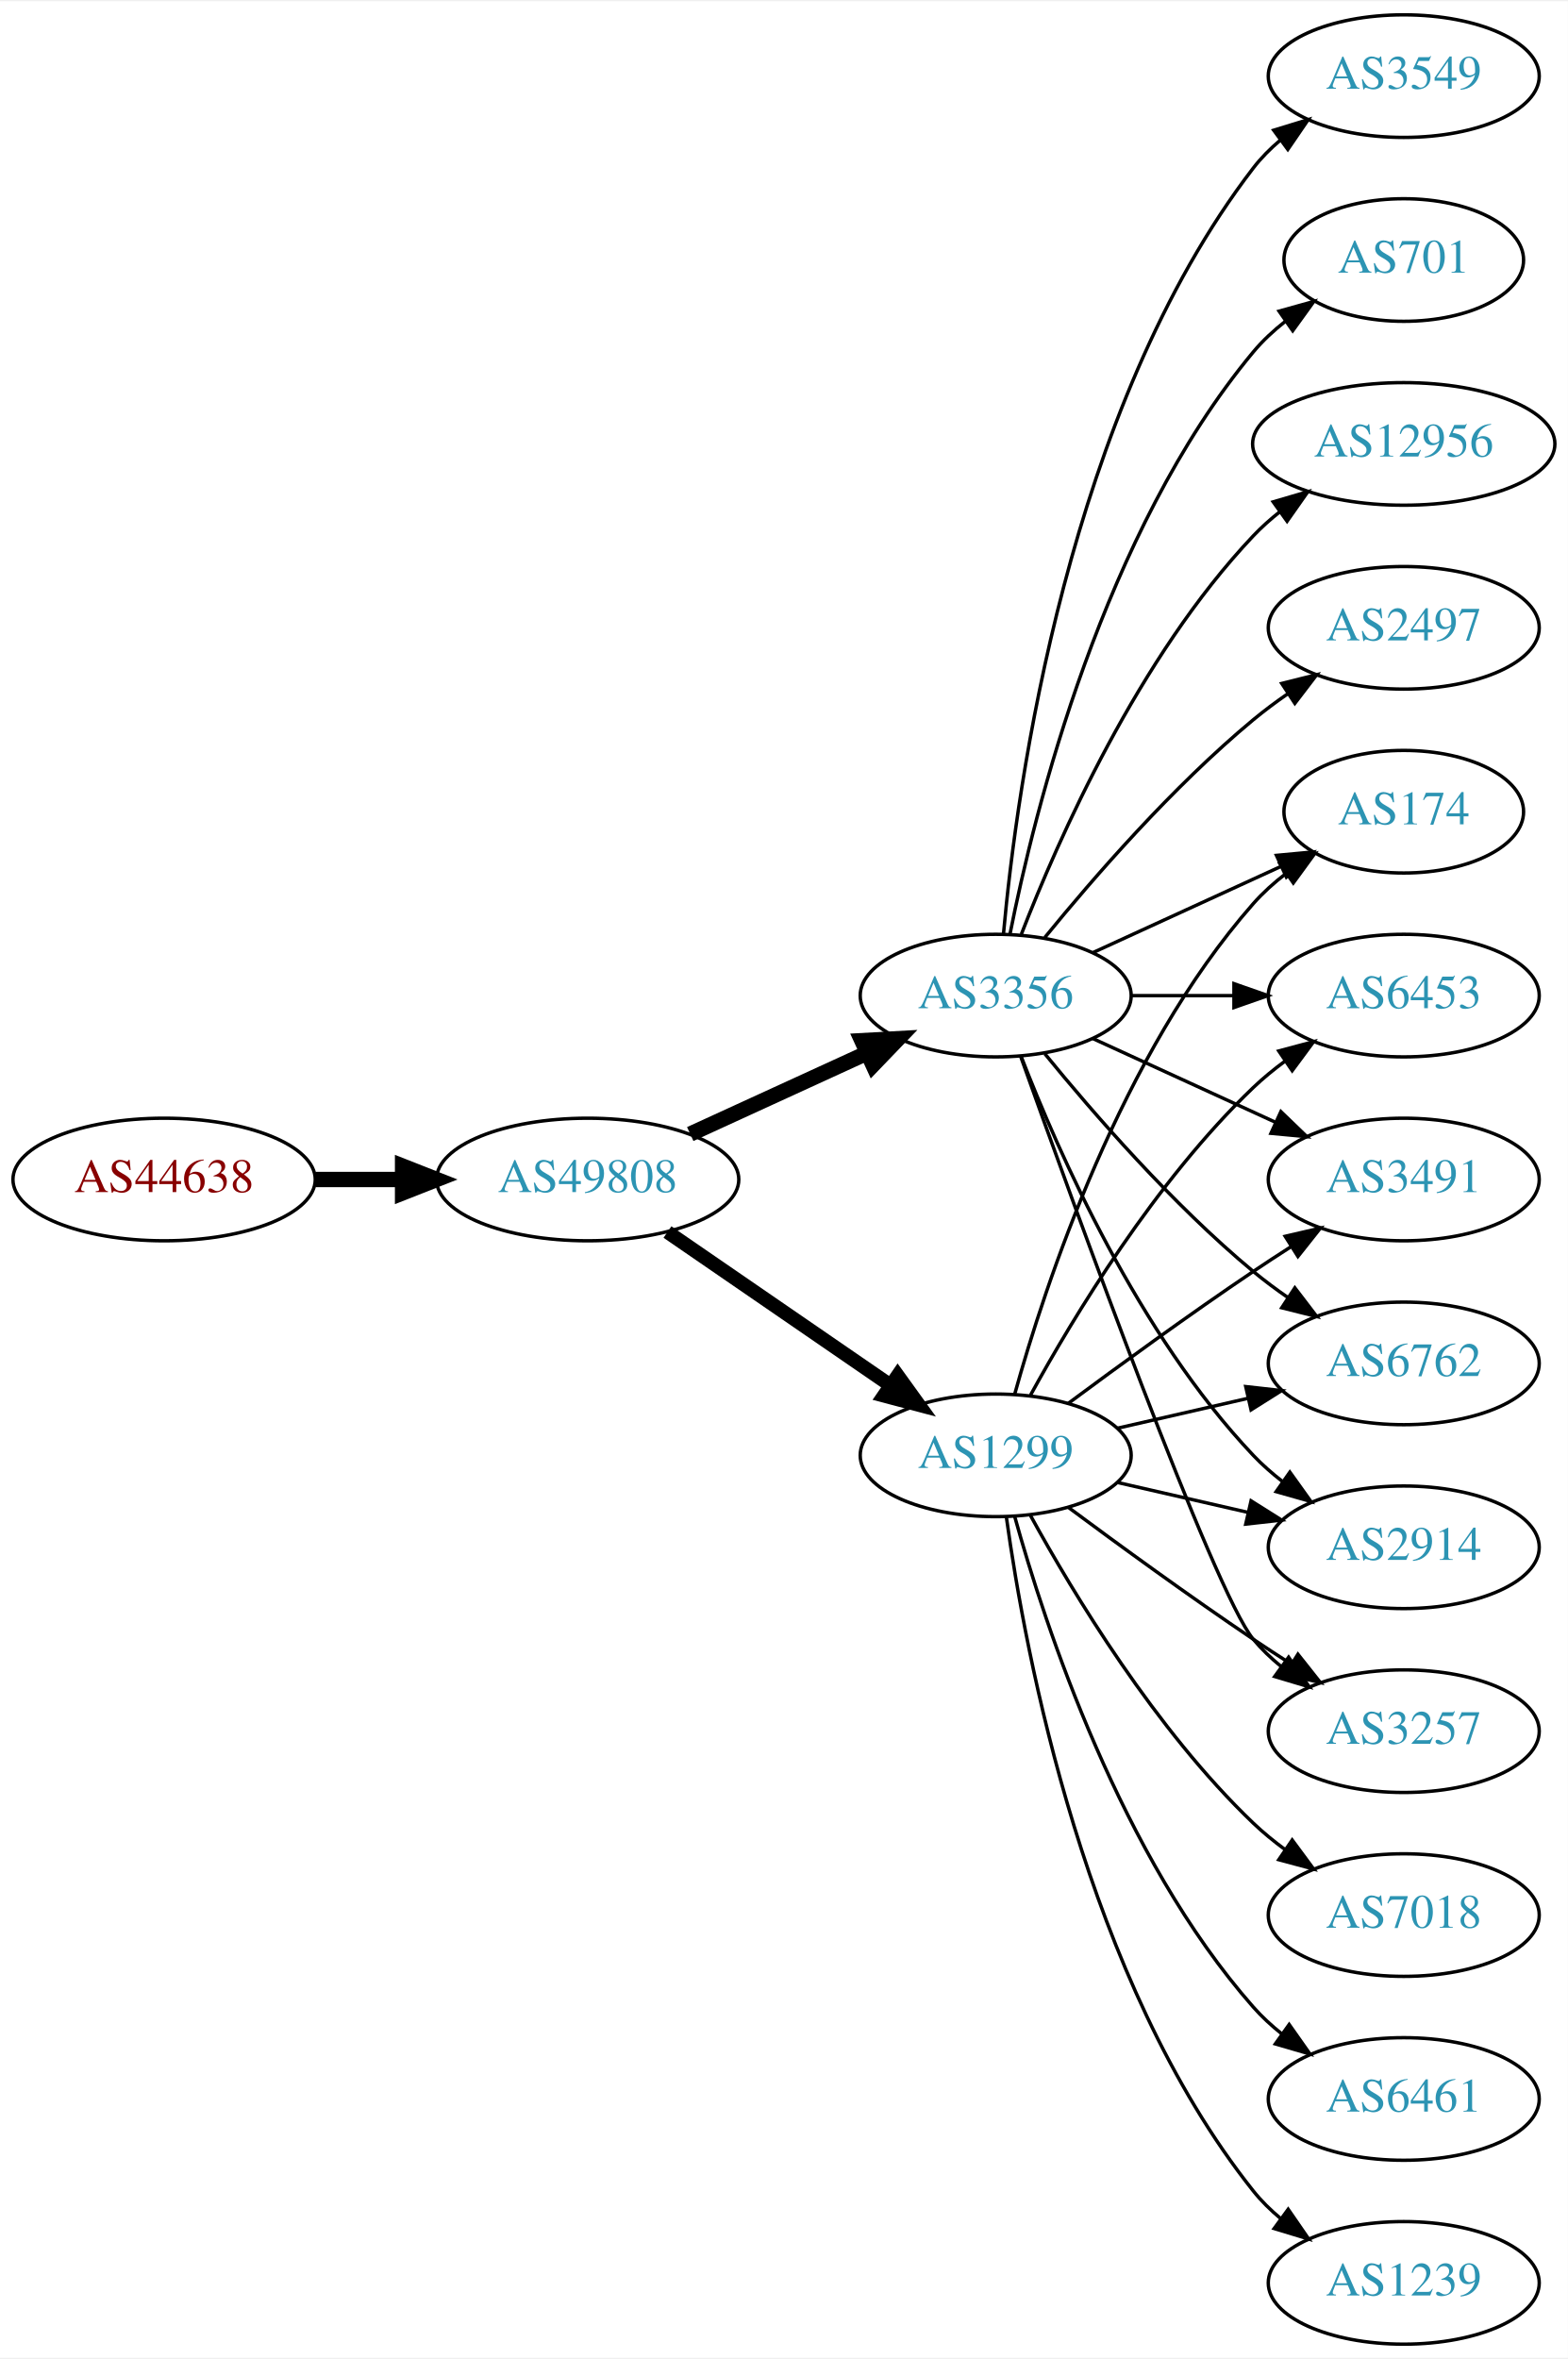
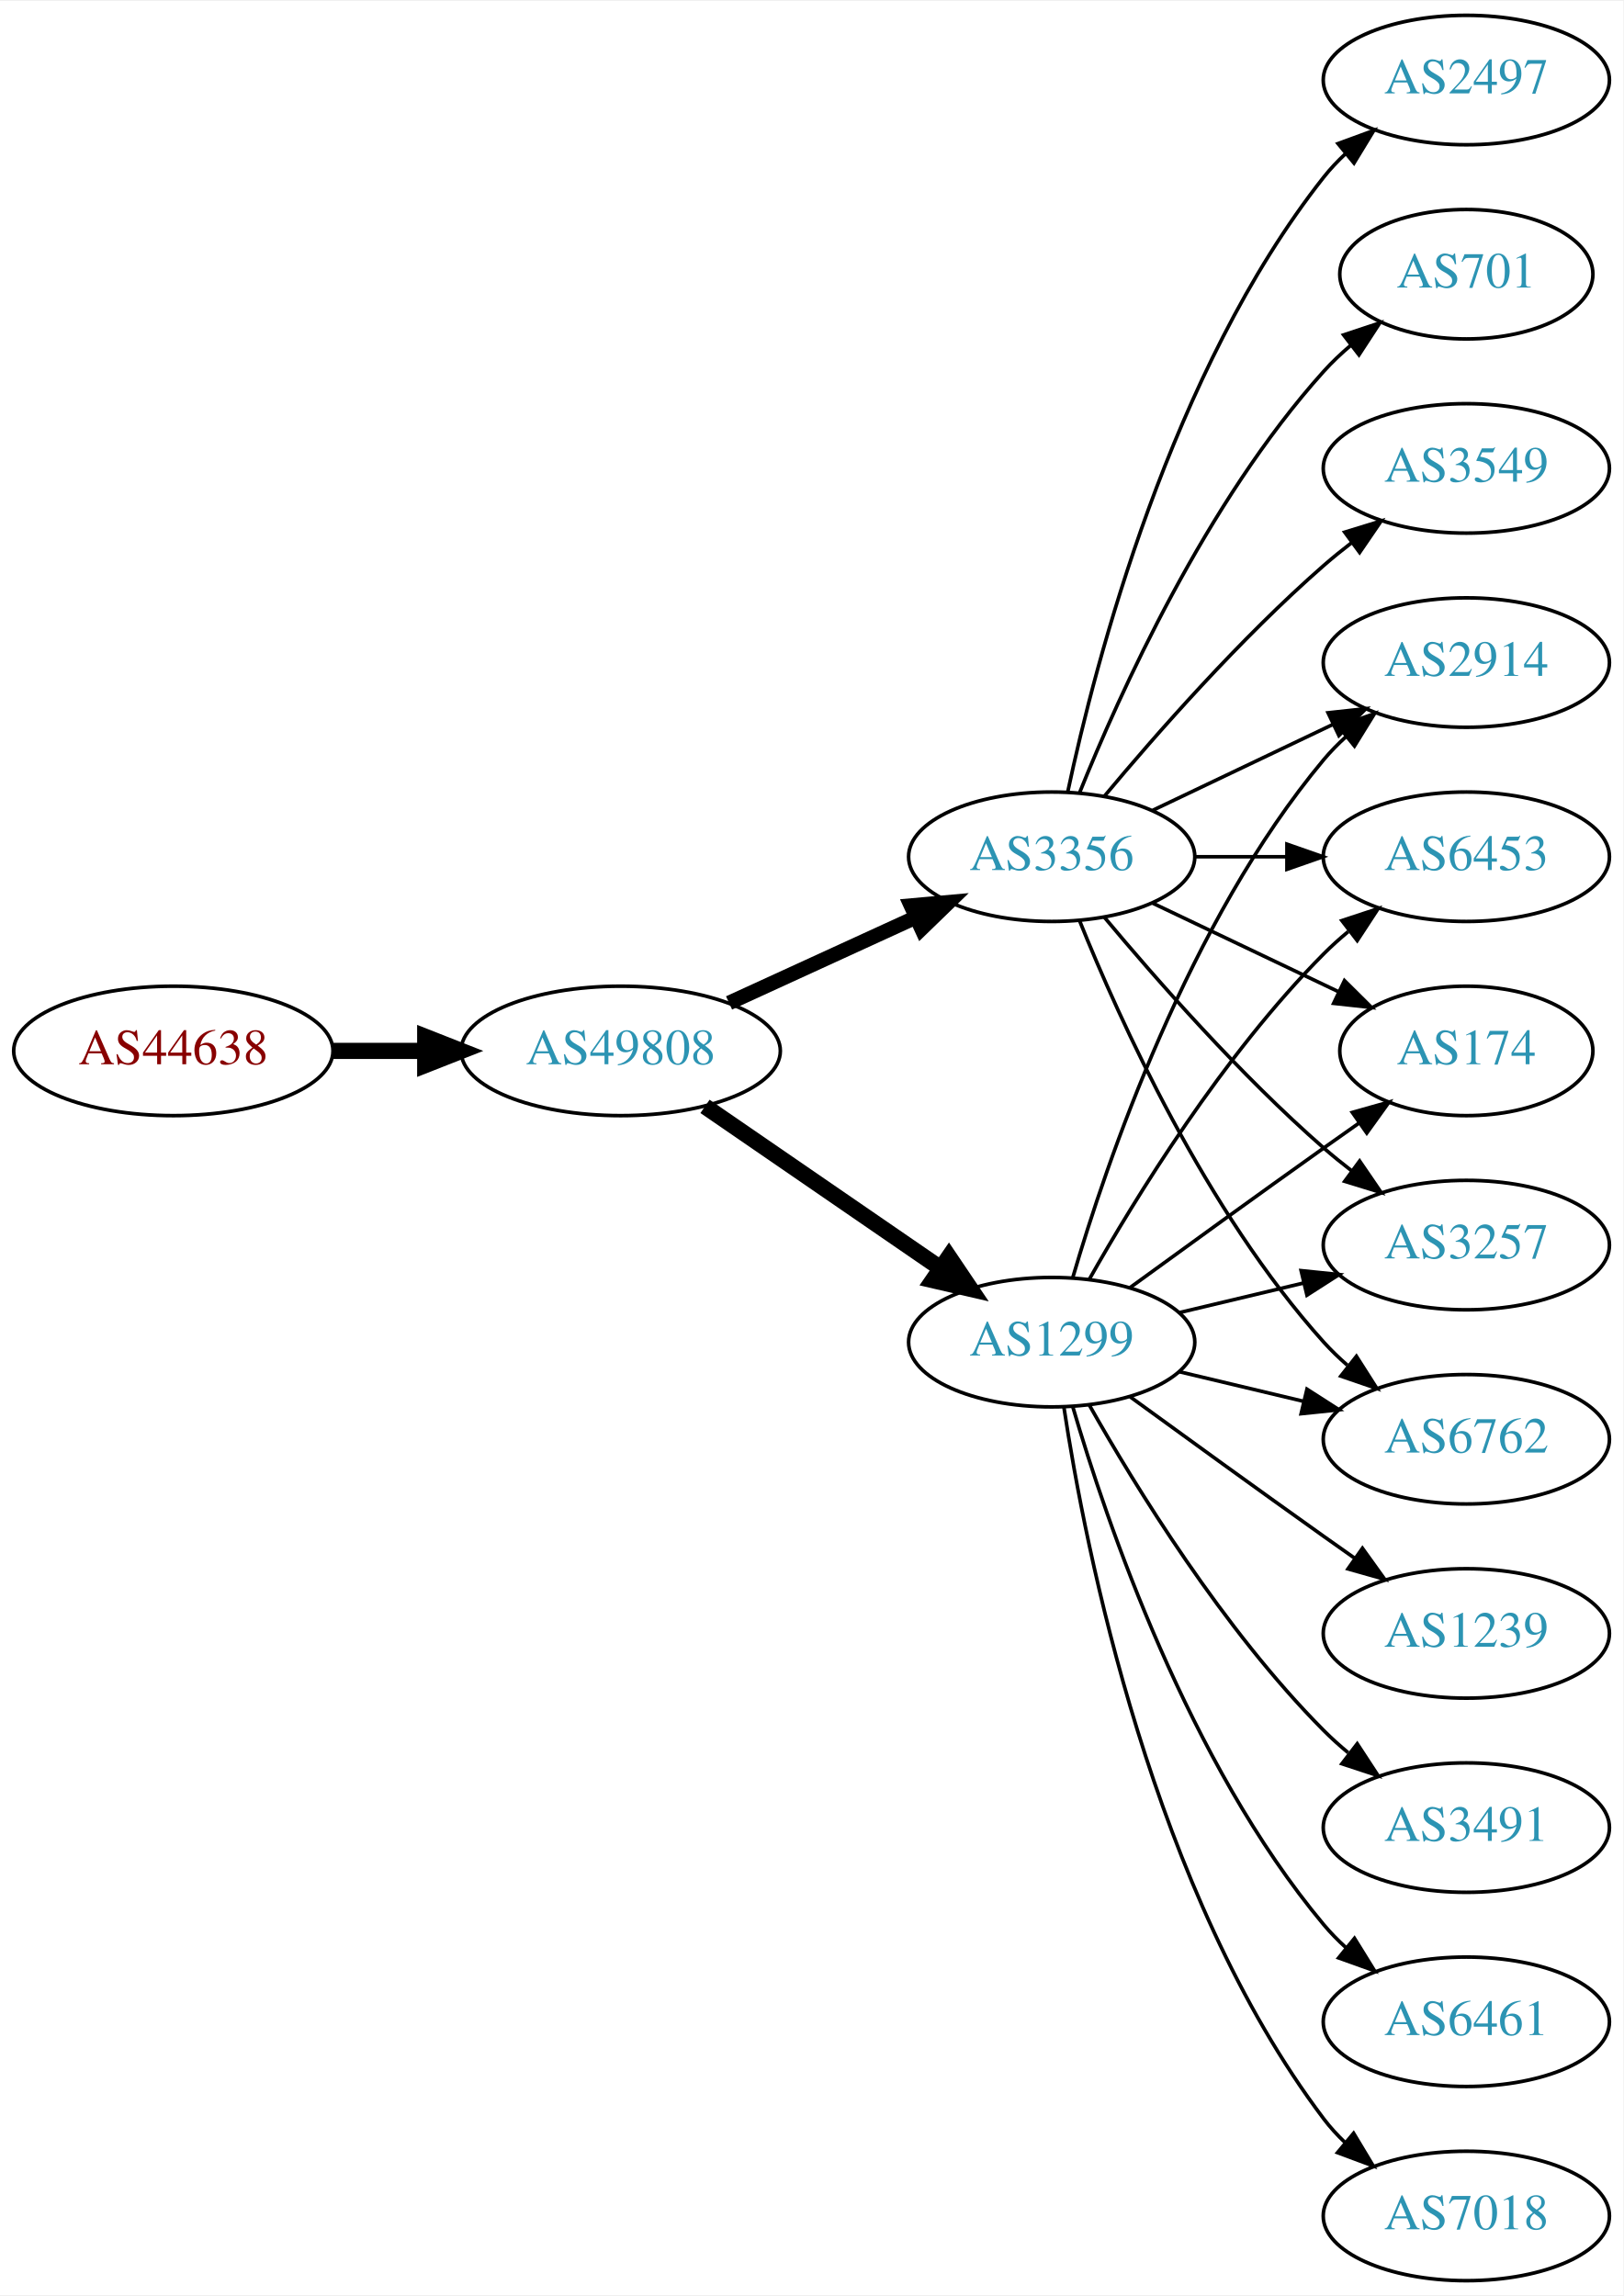
- <svg xmlns="http://www.w3.org/2000/svg" xmlns:xlink="http://www.w3.org/1999/xlink" width="460pt" height="692pt" viewBox="0.00 0.00 460.47 692.00">
-   <g id="graph0" class="graph" transform="scale(1 1) rotate(0) translate(4 688)">
-     <polygon fill="white" stroke="none" points="-4,4 -4,-688 456.469,-688 456.469,4 -4,4" />
+ <svg xmlns="http://www.w3.org/2000/svg" xmlns:xlink="http://www.w3.org/1999/xlink" width="451pt" height="638pt" viewBox="0.00 0.00 451.37 638.00">
+   <g id="graph0" class="graph" transform="scale(1 1) rotate(0) translate(4 634)">
+     <polygon fill="white" stroke="none" points="-4,4 -4,-634 447.37,-634 447.37,4 -4,4" />
    <g id="node1" class="node">
      <g id="a_node1">
        <a xlink:href="/asn/44638" xlink:title="AS44638 ~ Elektrohaus Gabriel GmbH &amp; Co. KG [AT]">
          <ellipse fill="#ffffff" stroke="black" cx="44.196" cy="-342" rx="44.393" ry="18" />
          <text text-anchor="middle" x="44.196" y="-338.3" font-family="Times,serif" font-size="14.00" fill="#880000">AS44638</text>
        </a>
      </g>
    </g>
    <g id="node2" class="node">
      <g id="a_node2">
        <a xlink:href="/asn/49808" xlink:title="AS49808 ~ POWERSPEED-AS [AT]">
          <ellipse fill="#ffffff" stroke="black" cx="168.588" cy="-342" rx="44.393" ry="18" />
          <text text-anchor="middle" x="168.588" y="-338.3" font-family="Times,serif" font-size="14.00" fill="#2c94b3">AS49808</text>
        </a>
      </g>
    </g>
    <g id="edge1" class="edge">
      <path fill="none" stroke="black" stroke-width="4.5" d="M88.692,-342C96.898,-342 105.569,-342 114.041,-342" />
      <polygon fill="black" stroke="black" stroke-width="4.5" points="114.233,-345.938 124.233,-342 114.233,-338.063 114.233,-345.938" />
    </g>
    <g id="node3" class="node">
      <g id="a_node3">
+         <a xlink:href="/asn/1299" xlink:title="AS1299 ~ Telia Carrier [EU]">
+           <ellipse fill="#ffffff" stroke="black" cx="288.431" cy="-261" rx="39.794" ry="18" />
+           <text text-anchor="middle" x="288.431" y="-257.3" font-family="Times,serif" font-size="14.00" fill="#2c94b3">AS1299</text>
+         </a>
+       </g>
+     </g>
+     <g id="edge2" class="edge">
+       <path fill="none" stroke="black" stroke-width="4.5" d="M192.031,-326.574C210.612,-313.802 237.173,-295.545 257.553,-281.537" />
+       <polygon fill="black" stroke="black" stroke-width="4.5" points="259.856,-284.731 265.867,-275.822 255.396,-278.242 259.856,-284.731" />
+     </g>
+     <g id="node4" class="node">
+       <g id="a_node4">
        <a xlink:href="/asn/3356" xlink:title="AS3356 ~ Level 3 Parent, LLC [US]">
          <ellipse fill="#ffffff" stroke="black" cx="288.431" cy="-396" rx="39.794" ry="18" />
          <text text-anchor="middle" x="288.431" y="-392.3" font-family="Times,serif" font-size="14.00" fill="#2c94b3">AS3356</text>
        </a>
      </g>
    </g>
-     <g id="edge2" class="edge">
-       <path fill="none" stroke="black" stroke-width="4.5" d="M198.718,-355.348C214.329,-362.502 233.727,-371.391 250.399,-379.03" />
-       <polygon fill="black" stroke="black" stroke-width="4.5" points="249.119,-382.775 259.851,-383.362 252.4,-375.616 249.119,-382.775" />
-     </g>
-     <g id="node4" class="node">
-       <g id="a_node4">
-         <a xlink:href="/asn/1299" xlink:title="AS1299 ~ Telia Carrier [EU]">
-           <ellipse fill="#ffffff" stroke="black" cx="288.431" cy="-261" rx="39.794" ry="18" />
-           <text text-anchor="middle" x="288.431" y="-257.3" font-family="Times,serif" font-size="14.00" fill="#2c94b3">AS1299</text>
-         </a>
-       </g>
-     </g>
    <g id="edge3" class="edge">
-       <path fill="none" stroke="black" stroke-width="4.091" d="M192.031,-326.574C210.612,-313.802 237.173,-295.545 257.553,-281.537" />
-       <polygon fill="black" stroke="black" stroke-width="4.091" points="259.654,-284.436 265.867,-275.822 255.598,-278.537 259.654,-284.436" />
+       <path fill="none" stroke="black" stroke-width="4.05" d="M198.718,-355.348C214.329,-362.502 233.727,-371.391 250.399,-379.03" />
+       <polygon fill="black" stroke="black" stroke-width="4.05" points="249.284,-382.418 259.851,-383.362 252.236,-375.974 249.284,-382.418" />
    </g>
    <g id="node5" class="node">
      <g id="a_node5">
-         <a xlink:href="/asn/2497" xlink:title="AS2497 ~ Internet Initiative Japan Inc. [JP]">
-           <ellipse fill="#ffffff" stroke="black" cx="408.273" cy="-504" rx="39.794" ry="18" />
-           <text text-anchor="middle" x="408.273" y="-500.3" font-family="Times,serif" font-size="14.00" fill="#2c94b3">AS2497</text>
+         <a xlink:href="/asn/174" xlink:title="AS174 ~ Cogent Communications [US]">
+           <ellipse fill="#ffffff" stroke="black" cx="403.724" cy="-342" rx="35.194" ry="18" />
+           <text text-anchor="middle" x="403.724" y="-338.3" font-family="Times,serif" font-size="14.00" fill="#2c94b3">AS174</text>
        </a>
      </g>
    </g>
    <g id="edge4" class="edge">
-       <path fill="none" stroke="black" d="M302.85,-413.065C316.964,-430.375 340.379,-457.345 364.077,-477 367.294,-479.668 370.794,-482.27 374.365,-484.741" />
-       <polygon fill="black" stroke="black" points="372.442,-487.666 382.721,-490.236 376.288,-481.817 372.442,-487.666" />
+       <path fill="none" stroke="black" d="M310.279,-276.222C325.213,-287.091 345.827,-302.025 364.077,-315 367.288,-317.282 370.657,-319.661 374.011,-322.018" />
+       <polygon fill="black" stroke="black" points="372.023,-324.899 382.222,-327.77 376.039,-319.166 372.023,-324.899" />
    </g>
    <g id="node6" class="node">
      <g id="a_node6">
-         <a xlink:href="/asn/6762" xlink:title="AS6762 ~ TELECOM ITALIA SPARKLE S.p.A. [IT]">
-           <ellipse fill="#ffffff" stroke="black" cx="408.273" cy="-288" rx="39.794" ry="18" />
-           <text text-anchor="middle" x="408.273" y="-284.3" font-family="Times,serif" font-size="14.00" fill="#2c94b3">AS6762</text>
+         <a xlink:href="/asn/1239" xlink:title="AS1239 ~ Sprint [US]">
+           <ellipse fill="#ffffff" stroke="black" cx="403.724" cy="-180" rx="39.794" ry="18" />
+           <text text-anchor="middle" x="403.724" y="-176.3" font-family="Times,serif" font-size="14.00" fill="#2c94b3">AS1239</text>
        </a>
      </g>
    </g>
    <g id="edge5" class="edge">
-       <path fill="none" stroke="black" d="M302.85,-378.935C316.964,-361.625 340.379,-334.655 364.077,-315 367.294,-312.332 370.794,-309.73 374.365,-307.259" />
-       <polygon fill="black" stroke="black" points="376.288,-310.183 382.721,-301.764 372.442,-304.334 376.288,-310.183" />
+       <path fill="none" stroke="black" d="M310.279,-245.778C325.213,-234.909 345.827,-219.975 364.077,-207 366.898,-204.995 369.841,-202.915 372.789,-200.841" />
+       <polygon fill="black" stroke="black" points="374.835,-203.681 381.013,-195.074 370.816,-197.95 374.835,-203.681" />
    </g>
    <g id="node7" class="node">
      <g id="a_node7">
-         <a xlink:href="/asn/3549" xlink:title="AS3549 ~ Level 3 Parent, LLC [US]">
-           <ellipse fill="#ffffff" stroke="black" cx="408.273" cy="-666" rx="39.794" ry="18" />
-           <text text-anchor="middle" x="408.273" y="-662.3" font-family="Times,serif" font-size="14.00" fill="#2c94b3">AS3549</text>
+         <a xlink:href="/asn/3257" xlink:title="AS3257 ~ GTT [DE]">
+           <ellipse fill="#ffffff" stroke="black" cx="403.724" cy="-288" rx="39.794" ry="18" />
+           <text text-anchor="middle" x="403.724" y="-284.3" font-family="Times,serif" font-size="14.00" fill="#2c94b3">AS3257</text>
        </a>
      </g>
    </g>
    <g id="edge6" class="edge">
-       <path fill="none" stroke="black" d="M290.715,-414.117C294.613,-457.332 309.63,-568.131 364.077,-639 366.367,-641.981 369.087,-644.716 372.032,-647.205" />
-       <polygon fill="black" stroke="black" points="370.078,-650.113 380.208,-653.218 374.225,-644.473 370.078,-650.113" />
+       <path fill="none" stroke="black" d="M324.038,-269.248C334.909,-271.838 347.064,-274.735 358.506,-277.462" />
+       <polygon fill="black" stroke="black" points="357.789,-280.889 368.328,-279.803 359.412,-274.08 357.789,-280.889" />
    </g>
    <g id="node8" class="node">
      <g id="a_node8">
-         <a xlink:href="/asn/2914" xlink:title="AS2914 ~ NTT America, Inc. [US]">
-           <ellipse fill="#ffffff" stroke="black" cx="408.273" cy="-234" rx="39.794" ry="18" />
-           <text text-anchor="middle" x="408.273" y="-230.3" font-family="Times,serif" font-size="14.00" fill="#2c94b3">AS2914</text>
+         <a xlink:href="/asn/3491" xlink:title="AS3491 ~ PCCW Global, Inc. [US]">
+           <ellipse fill="#ffffff" stroke="black" cx="403.724" cy="-126" rx="39.794" ry="18" />
+           <text text-anchor="middle" x="403.724" y="-122.3" font-family="Times,serif" font-size="14.00" fill="#2c94b3">AS3491</text>
        </a>
      </g>
    </g>
    <g id="edge7" class="edge">
-       <path fill="none" stroke="black" d="M295.954,-378.006C306.704,-350.272 330.362,-296.571 364.077,-261 366.663,-258.272 369.581,-255.706 372.649,-253.323" />
-       <polygon fill="black" stroke="black" points="374.827,-256.07 380.997,-247.457 370.803,-250.342 374.827,-256.07" />
+       <path fill="none" stroke="black" d="M298.891,-243.51C311.672,-220.904 336.105,-181.114 364.077,-153 366.188,-150.879 368.484,-148.812 370.87,-146.829" />
+       <polygon fill="black" stroke="black" points="373.385,-149.31 379.185,-140.444 369.122,-143.758 373.385,-149.31" />
    </g>
    <g id="node9" class="node">
      <g id="a_node9">
-         <a xlink:href="/asn/3257" xlink:title="AS3257 ~ GTT [DE]">
-           <ellipse fill="#ffffff" stroke="black" cx="408.273" cy="-180" rx="39.794" ry="18" />
-           <text text-anchor="middle" x="408.273" y="-176.3" font-family="Times,serif" font-size="14.00" fill="#2c94b3">AS3257</text>
+         <a xlink:href="/asn/6461" xlink:title="AS6461 ~ Zayo Bandwidth [US]">
+           <ellipse fill="#ffffff" stroke="black" cx="403.724" cy="-72" rx="39.794" ry="18" />
+           <text text-anchor="middle" x="403.724" y="-68.3" font-family="Times,serif" font-size="14.00" fill="#2c94b3">AS6461</text>
        </a>
      </g>
    </g>
    <g id="edge8" class="edge">
-       <path fill="none" stroke="black" d="M295.761,-378.14C311.602,-333.733 352.511,-220.897 364.077,-207 366.482,-204.111 369.278,-201.437 372.271,-198.987" />
-       <polygon fill="black" stroke="black" points="374.461,-201.723 380.514,-193.027 370.359,-196.05 374.461,-201.723" />
+       <path fill="none" stroke="black" d="M294.305,-242.998C303.619,-211.156 326.435,-144.019 364.077,-99 365.948,-96.763 368.046,-94.626 370.272,-92.604" />
+       <polygon fill="black" stroke="black" points="372.619,-95.207 378.191,-86.196 368.216,-89.766 372.619,-95.207" />
    </g>
    <g id="node10" class="node">
      <g id="a_node10">
-         <a xlink:href="/asn/174" xlink:title="AS174 ~ Cogent Communications [US]">
-           <ellipse fill="#ffffff" stroke="black" cx="408.273" cy="-450" rx="35.194" ry="18" />
-           <text text-anchor="middle" x="408.273" y="-446.3" font-family="Times,serif" font-size="14.00" fill="#2c94b3">AS174</text>
+         <a xlink:href="/asn/6762" xlink:title="AS6762 ~ TELECOM ITALIA SPARKLE S.p.A. [IT]">
+           <ellipse fill="#ffffff" stroke="black" cx="403.724" cy="-234" rx="39.794" ry="18" />
+           <text text-anchor="middle" x="403.724" y="-230.3" font-family="Times,serif" font-size="14.00" fill="#2c94b3">AS6762</text>
        </a>
      </g>
    </g>
    <g id="edge9" class="edge">
-       <path fill="none" stroke="black" d="M317.06,-408.661C333.476,-416.183 354.457,-425.798 372.054,-433.861" />
-       <polygon fill="black" stroke="black" points="370.883,-437.174 381.432,-438.158 373.799,-430.811 370.883,-437.174" />
+       <path fill="none" stroke="black" d="M324.038,-252.752C334.909,-250.162 347.064,-247.265 358.506,-244.538" />
+       <polygon fill="black" stroke="black" points="359.412,-247.92 368.328,-242.197 357.789,-241.111 359.412,-247.92" />
    </g>
    <g id="node11" class="node">
      <g id="a_node11">
-         <a xlink:href="/asn/701" xlink:title="AS701 ~ UUNET [US]">
-           <ellipse fill="#ffffff" stroke="black" cx="408.273" cy="-612" rx="35.194" ry="18" />
-           <text text-anchor="middle" x="408.273" y="-608.3" font-family="Times,serif" font-size="14.00" fill="#2c94b3">AS701</text>
+         <a xlink:href="/asn/7018" xlink:title="AS7018 ~ AT&amp;T Services, Inc. [US]">
+           <ellipse fill="#ffffff" stroke="black" cx="403.724" cy="-18" rx="39.794" ry="18" />
+           <text text-anchor="middle" x="403.724" y="-14.3" font-family="Times,serif" font-size="14.00" fill="#2c94b3">AS7018</text>
        </a>
      </g>
    </g>
    <g id="edge10" class="edge">
-       <path fill="none" stroke="black" d="M292.629,-414.073C299.793,-450.141 320.067,-532.125 364.077,-585 366.814,-588.288 370.059,-591.298 373.522,-594.017" />
-       <polygon fill="black" stroke="black" points="371.658,-596.983 381.863,-599.827 375.659,-591.239 371.658,-596.983" />
+       <path fill="none" stroke="black" d="M291.808,-243.014C297.781,-203.578 316.492,-108.005 364.077,-45 365.835,-42.673 367.851,-40.471 370.021,-38.404" />
+       <polygon fill="black" stroke="black" points="372.379,-40.995 377.833,-31.912 367.905,-35.611 372.379,-40.995" />
    </g>
    <g id="node12" class="node">
      <g id="a_node12">
-         <a xlink:href="/asn/12956" xlink:title="AS12956 ~ TELXIUS [ES]">
-           <ellipse fill="#ffffff" stroke="black" cx="408.273" cy="-558" rx="44.393" ry="18" />
-           <text text-anchor="middle" x="408.273" y="-554.3" font-family="Times,serif" font-size="14.00" fill="#2c94b3">AS12956</text>
+         <a xlink:href="/asn/2914" xlink:title="AS2914 ~ NTT America, Inc. [US]">
+           <ellipse fill="#ffffff" stroke="black" cx="403.724" cy="-450" rx="39.794" ry="18" />
+           <text text-anchor="middle" x="403.724" y="-446.3" font-family="Times,serif" font-size="14.00" fill="#2c94b3">AS2914</text>
        </a>
      </g>
    </g>
    <g id="edge11" class="edge">
-       <path fill="none" stroke="black" d="M295.954,-413.994C306.704,-441.728 330.362,-495.429 364.077,-531 366.461,-533.515 369.128,-535.893 371.934,-538.117" />
-       <polygon fill="black" stroke="black" points="369.928,-540.985 380.096,-543.961 374.003,-535.293 369.928,-540.985" />
+       <path fill="none" stroke="black" d="M294.305,-279.002C303.619,-310.844 326.435,-377.981 364.077,-423 365.948,-425.237 368.046,-427.374 370.272,-429.396" />
+       <polygon fill="black" stroke="black" points="368.216,-432.234 378.191,-435.804 372.619,-426.793 368.216,-432.234" />
    </g>
    <g id="node13" class="node">
      <g id="a_node13">
        <a xlink:href="/asn/6453" xlink:title="AS6453 ~ TATA COMMUNICATIONS (AMERICA) INC [US]">
-           <ellipse fill="#ffffff" stroke="black" cx="408.273" cy="-396" rx="39.794" ry="18" />
-           <text text-anchor="middle" x="408.273" y="-392.3" font-family="Times,serif" font-size="14.00" fill="#2c94b3">AS6453</text>
+           <ellipse fill="#ffffff" stroke="black" cx="403.724" cy="-396" rx="39.794" ry="18" />
+           <text text-anchor="middle" x="403.724" y="-392.3" font-family="Times,serif" font-size="14.00" fill="#2c94b3">AS6453</text>
        </a>
      </g>
    </g>
    <g id="edge12" class="edge">
-       <path fill="none" stroke="black" d="M328.343,-396C337.897,-396 348.246,-396 358.209,-396" />
-       <polygon fill="black" stroke="black" points="358.402,-399.5 368.402,-396 358.402,-392.5 358.402,-399.5" />
+       <path fill="none" stroke="black" d="M298.891,-278.49C311.672,-301.096 336.105,-340.886 364.077,-369 366.188,-371.121 368.484,-373.188 370.87,-375.171" />
+       <polygon fill="black" stroke="black" points="369.122,-378.242 379.185,-381.556 373.385,-372.69 369.122,-378.242" />
+     </g>
+     <g id="edge15" class="edge">
+       <path fill="none" stroke="black" d="M316.567,-383.066C331.999,-375.71 351.485,-366.423 368.02,-358.541" />
+       <polygon fill="black" stroke="black" points="369.84,-361.551 377.361,-354.089 366.828,-355.232 369.84,-361.551" />
+     </g>
+     <g id="edge20" class="edge">
+       <path fill="none" stroke="black" d="M303.061,-379.183C317.343,-362.071 340.89,-335.255 364.077,-315 366.543,-312.846 369.182,-310.706 371.879,-308.628" />
+       <polygon fill="black" stroke="black" points="374.052,-311.375 380.033,-302.63 369.904,-305.736 374.052,-311.375" />
+     </g>
+     <g id="edge14" class="edge">
+       <path fill="none" stroke="black" d="M296.179,-378.213C307.23,-350.757 331.283,-297.422 364.077,-261 366.08,-258.776 368.298,-256.637 370.631,-254.603" />
+       <polygon fill="black" stroke="black" points="373.161,-257.065 378.85,-248.127 368.829,-251.567 373.161,-257.065" />
+     </g>
+     <g id="edge16" class="edge">
+       <path fill="none" stroke="black" d="M316.567,-408.934C331.561,-416.081 350.382,-425.052 366.605,-432.785" />
+       <polygon fill="black" stroke="black" points="365.276,-436.028 375.809,-437.171 368.288,-429.709 365.276,-436.028" />
+     </g>
+     <g id="edge19" class="edge">
+       <path fill="none" stroke="black" d="M328.103,-396C336.306,-396 345.07,-396 353.602,-396" />
+       <polygon fill="black" stroke="black" points="353.841,-399.5 363.841,-396 353.841,-392.5 353.841,-399.5" />
    </g>
    <g id="node14" class="node">
      <g id="a_node14">
-         <a xlink:href="/asn/3491" xlink:title="AS3491 ~ PCCW Global, Inc. [US]">
-           <ellipse fill="#ffffff" stroke="black" cx="408.273" cy="-342" rx="39.794" ry="18" />
-           <text text-anchor="middle" x="408.273" y="-338.3" font-family="Times,serif" font-size="14.00" fill="#2c94b3">AS3491</text>
+         <a xlink:href="/asn/2497" xlink:title="AS2497 ~ Internet Initiative Japan Inc. [JP]">
+           <ellipse fill="#ffffff" stroke="black" cx="403.724" cy="-612" rx="39.794" ry="18" />
+           <text text-anchor="middle" x="403.724" y="-608.3" font-family="Times,serif" font-size="14.00" fill="#2c94b3">AS2497</text>
        </a>
      </g>
    </g>
    <g id="edge13" class="edge">
-       <path fill="none" stroke="black" d="M317.06,-383.339C333.017,-376.027 353.287,-366.739 370.57,-358.819" />
-       <polygon fill="black" stroke="black" points="372.185,-361.929 379.818,-354.581 369.269,-355.565 372.185,-361.929" />
-     </g>
-     <g id="edge20" class="edge">
-       <path fill="none" stroke="black" d="M324.15,-268.955C336.15,-271.704 349.771,-274.825 362.463,-277.733" />
-       <polygon fill="black" stroke="black" points="361.866,-281.187 372.395,-280.009 363.429,-274.364 361.866,-281.187" />
-     </g>
-     <g id="edge15" class="edge">
-       <path fill="none" stroke="black" d="M324.15,-253.045C336.15,-250.296 349.771,-247.175 362.463,-244.267" />
-       <polygon fill="black" stroke="black" points="363.429,-247.636 372.395,-241.991 361.866,-240.813 363.429,-247.636" />
-     </g>
-     <g id="edge19" class="edge">
-       <path fill="none" stroke="black" d="M309.761,-245.723C324.623,-234.696 345.368,-219.593 364.077,-207 367.626,-204.611 371.377,-202.161 375.125,-199.758" />
-       <polygon fill="black" stroke="black" points="377.193,-202.591 383.774,-194.288 373.451,-196.675 377.193,-202.591" />
-     </g>
-     <g id="edge18" class="edge">
-       <path fill="none" stroke="black" d="M294.004,-278.946C302.909,-310.995 325.194,-378.842 364.077,-423 366.905,-426.211 370.206,-429.172 373.701,-431.864" />
-       <polygon fill="black" stroke="black" points="371.858,-434.845 382.076,-437.645 375.835,-429.084 371.858,-434.845" />
-     </g>
-     <g id="edge17" class="edge">
-       <path fill="none" stroke="black" d="M298.672,-278.713C311.218,-301.561 335.394,-341.611 364.077,-369 366.946,-371.739 370.134,-374.347 373.443,-376.785" />
-       <polygon fill="black" stroke="black" points="371.567,-379.742 381.803,-382.477 375.507,-373.956 371.567,-379.742" />
-     </g>
-     <g id="edge22" class="edge">
-       <path fill="none" stroke="black" d="M309.761,-276.277C324.623,-287.304 345.368,-302.407 364.077,-315 367.626,-317.389 371.377,-319.839 375.125,-322.242" />
-       <polygon fill="black" stroke="black" points="373.451,-325.325 383.774,-327.712 377.193,-319.409 373.451,-325.325" />
+       <path fill="none" stroke="black" d="M292.921,-414.16C300.552,-450.03 321.544,-531.155 364.077,-585 365.885,-587.288 367.937,-589.462 370.132,-591.51" />
+       <polygon fill="black" stroke="black" points="368.043,-594.323 377.992,-597.966 372.486,-588.914 368.043,-594.323" />
    </g>
    <g id="node15" class="node">
      <g id="a_node15">
-         <a xlink:href="/asn/7018" xlink:title="AS7018 ~ AT&amp;T Services, Inc. [US]">
-           <ellipse fill="#ffffff" stroke="black" cx="408.273" cy="-126" rx="39.794" ry="18" />
-           <text text-anchor="middle" x="408.273" y="-122.3" font-family="Times,serif" font-size="14.00" fill="#2c94b3">AS7018</text>
-         </a>
-       </g>
-     </g>
-     <g id="edge14" class="edge">
-       <path fill="none" stroke="black" d="M298.672,-243.287C311.218,-220.439 335.394,-180.389 364.077,-153 366.946,-150.261 370.134,-147.653 373.443,-145.215" />
-       <polygon fill="black" stroke="black" points="375.507,-148.044 381.803,-139.523 371.567,-142.258 375.507,-148.044" />
+         <a xlink:href="/asn/701" xlink:title="AS701 ~ UUNET [US]">
+           <ellipse fill="#ffffff" stroke="black" cx="403.724" cy="-558" rx="35.194" ry="18" />
+           <text text-anchor="middle" x="403.724" y="-554.3" font-family="Times,serif" font-size="14.00" fill="#2c94b3">AS701</text>
+         </a>
+       </g>
+     </g>
+     <g id="edge17" class="edge">
+       <path fill="none" stroke="black" d="M296.179,-413.787C307.23,-441.243 331.283,-494.578 364.077,-531 366.393,-533.572 368.998,-536.03 371.733,-538.343" />
+       <polygon fill="black" stroke="black" points="369.599,-541.117 379.656,-544.448 373.871,-535.572 369.599,-541.117" />
    </g>
    <g id="node16" class="node">
      <g id="a_node16">
-         <a xlink:href="/asn/6461" xlink:title="AS6461 ~ Zayo Bandwidth [US]">
-           <ellipse fill="#ffffff" stroke="black" cx="408.273" cy="-72" rx="39.794" ry="18" />
-           <text text-anchor="middle" x="408.273" y="-68.3" font-family="Times,serif" font-size="14.00" fill="#2c94b3">AS6461</text>
-         </a>
-       </g>
-     </g>
-     <g id="edge16" class="edge">
-       <path fill="none" stroke="black" d="M294.004,-243.054C302.909,-211.005 325.194,-143.158 364.077,-99 366.561,-96.179 369.411,-93.551 372.437,-91.129" />
-       <polygon fill="black" stroke="black" points="374.622,-93.869 380.726,-85.209 370.554,-88.172 374.622,-93.869" />
-     </g>
-     <g id="node17" class="node">
-       <g id="a_node17">
-         <a xlink:href="/asn/1239" xlink:title="AS1239 ~ Sprint [US]">
-           <ellipse fill="#ffffff" stroke="black" cx="408.273" cy="-18" rx="39.794" ry="18" />
-           <text text-anchor="middle" x="408.273" y="-14.3" font-family="Times,serif" font-size="14.00" fill="#2c94b3">AS1239</text>
-         </a>
-       </g>
-     </g>
-     <g id="edge21" class="edge">
-       <path fill="none" stroke="black" d="M291.57,-242.83C297.07,-203.026 314.896,-106.767 364.077,-45 366.419,-42.06 369.173,-39.351 372.139,-36.879" />
-       <polygon fill="black" stroke="black" points="374.331,-39.612 380.345,-30.89 370.204,-33.958 374.331,-39.612" />
+         <a xlink:href="/asn/3549" xlink:title="AS3549 ~ Level 3 Parent, LLC [US]">
+           <ellipse fill="#ffffff" stroke="black" cx="403.724" cy="-504" rx="39.794" ry="18" />
+           <text text-anchor="middle" x="403.724" y="-500.3" font-family="Times,serif" font-size="14.00" fill="#2c94b3">AS3549</text>
+         </a>
+       </g>
+     </g>
+     <g id="edge18" class="edge">
+       <path fill="none" stroke="black" d="M303.061,-412.817C317.343,-429.929 340.89,-456.745 364.077,-477 366.543,-479.154 369.182,-481.294 371.879,-483.372" />
+       <polygon fill="black" stroke="black" points="369.904,-486.264 380.033,-489.37 374.052,-480.625 369.904,-486.264" />
    </g>
  </g>
</svg>
